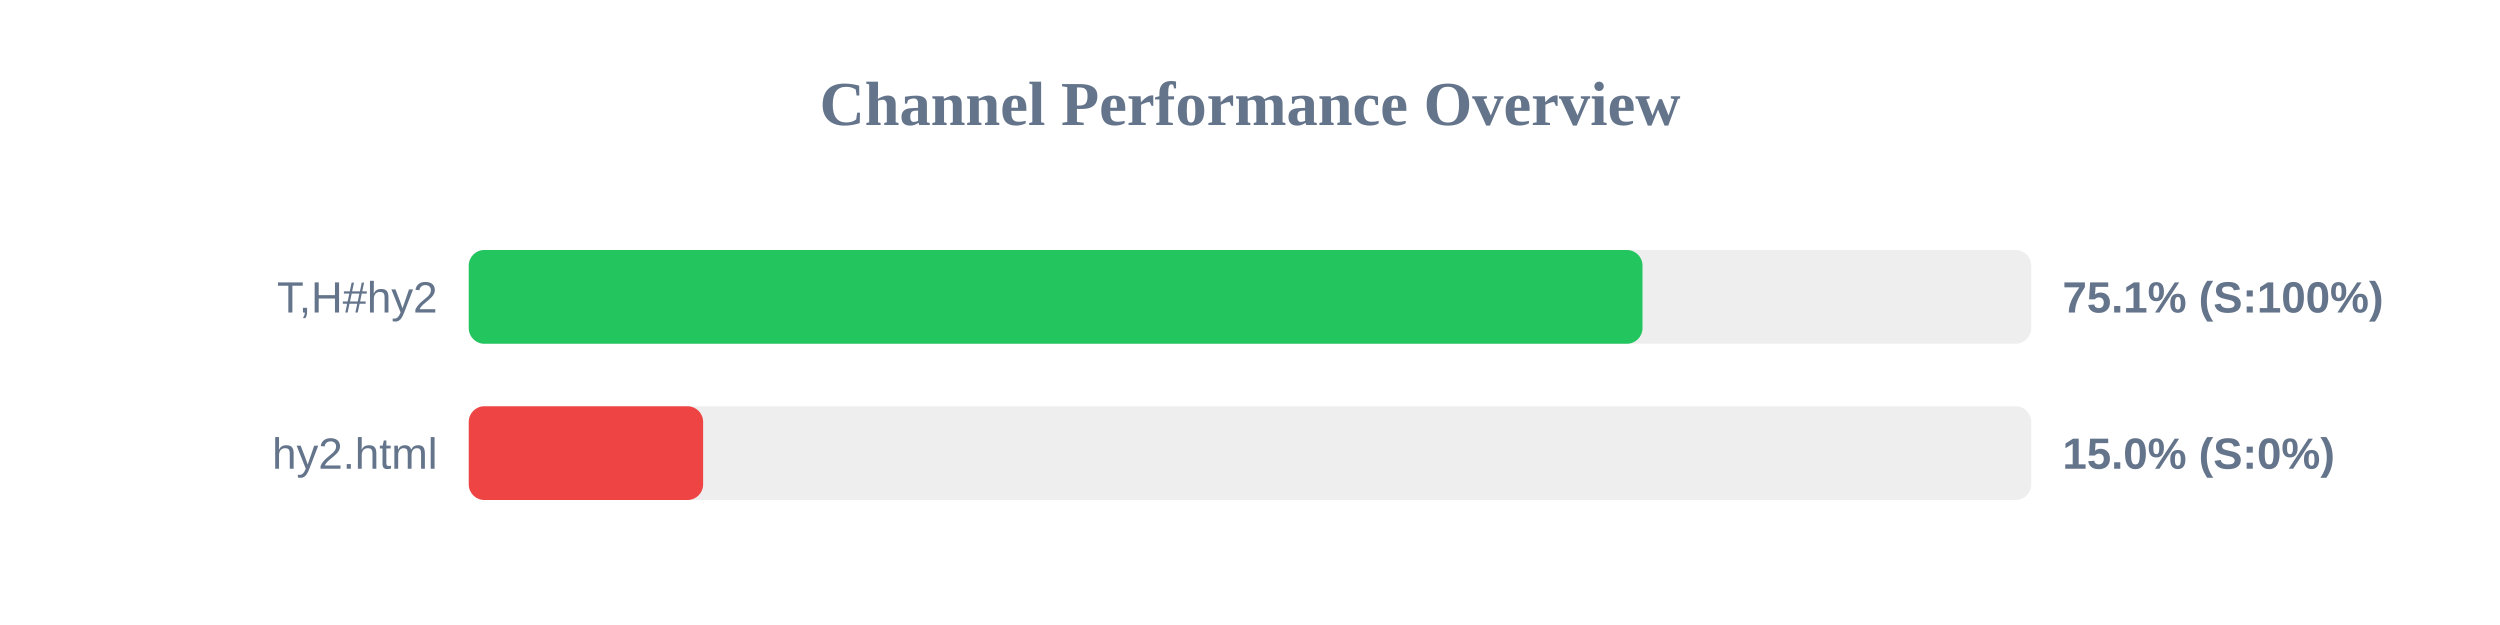
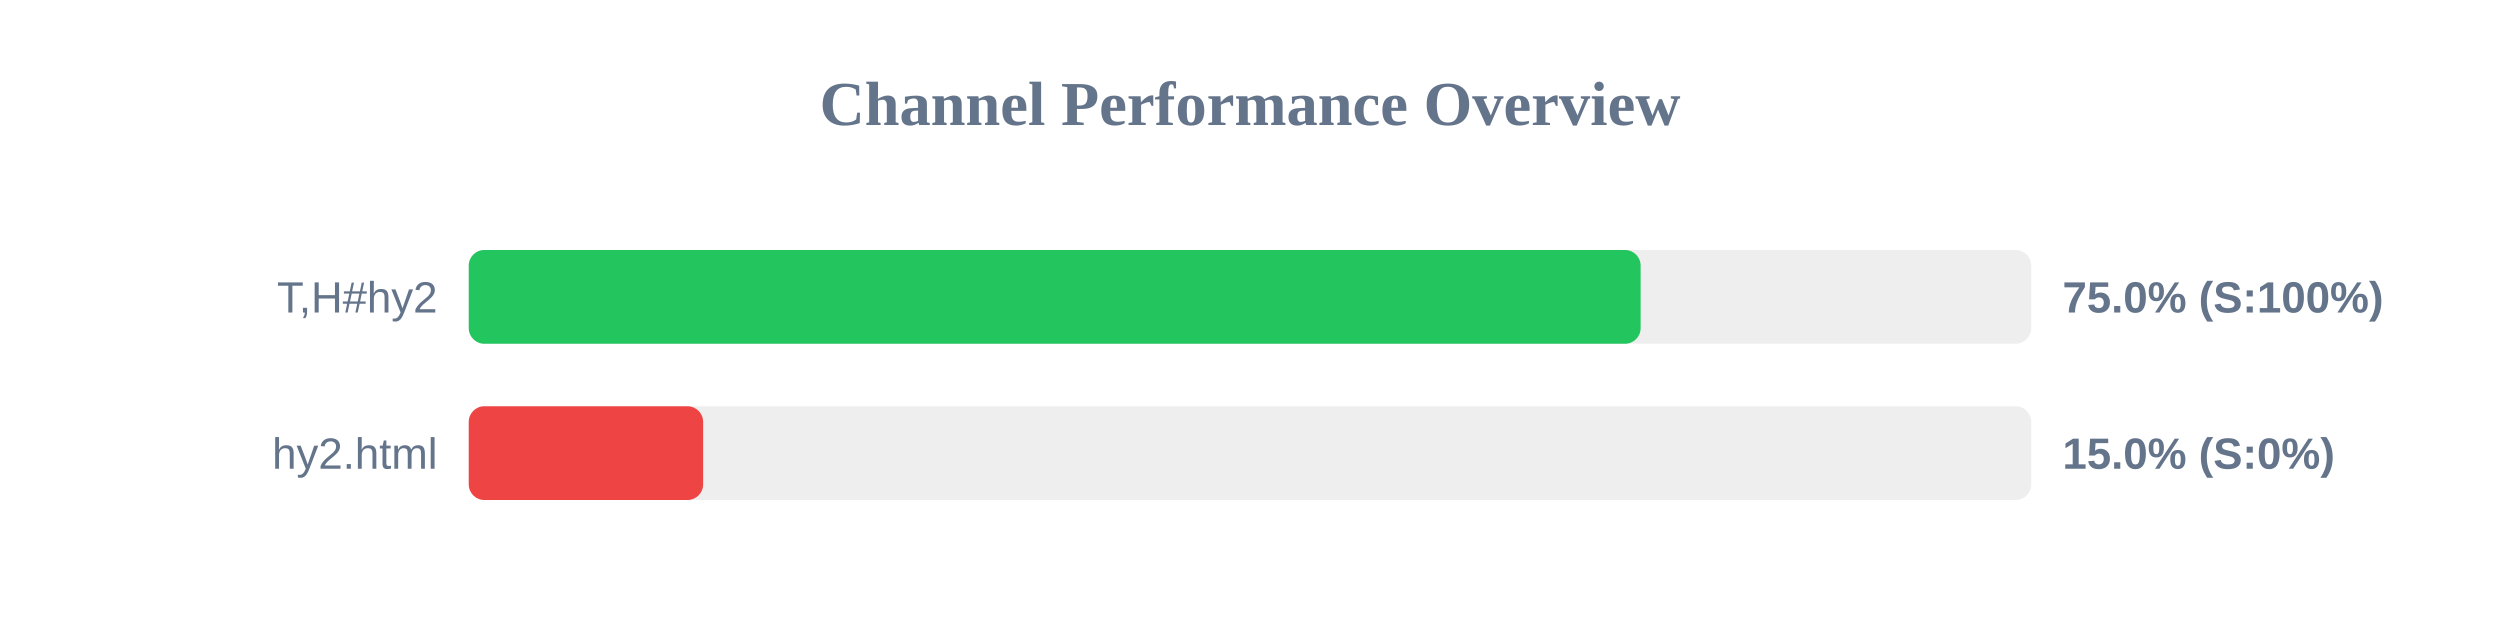
<svg xmlns="http://www.w3.org/2000/svg" width="800" height="200" version="1.1">
  <style>
        .row { font: 14px Arial; fill: #64748b; }
        .score { font: bold 14px Arial; fill: #64748b; }
    </style>
  <text x="400" y="40" text-anchor="middle" font-size="20px" font-weight="bold" fill="#64748b">Channel Performance Overview</text>
  <rect x="150" y="80" width="500" height="30" fill="#eee" rx="5" />
-   <rect x="150" y="80" width="375.6" height="30" fill="#22c55e" rx="5" />
+   <rect x="150" y="80" width="375.0" height="30" fill="#22c55e" rx="5" />
  <text x="140" y="100" text-anchor="end" class="row">T,H#hy2</text>
-   <text x="660" y="100" text-anchor="start" class="score">75.1% (S:100%)</text>
+   <text x="660" y="100" text-anchor="start" class="score">75.0% (S:100%)</text>
  <rect x="150" y="130" width="500" height="30" fill="#eee" rx="5" />
  <rect x="150" y="130" width="75.0" height="30" fill="#ef4444" rx="5" />
  <text x="140" y="150" text-anchor="end" class="row">hy2.html</text>
  <text x="660" y="150" text-anchor="start" class="score">15.0% (S:0%)</text>
</svg>
